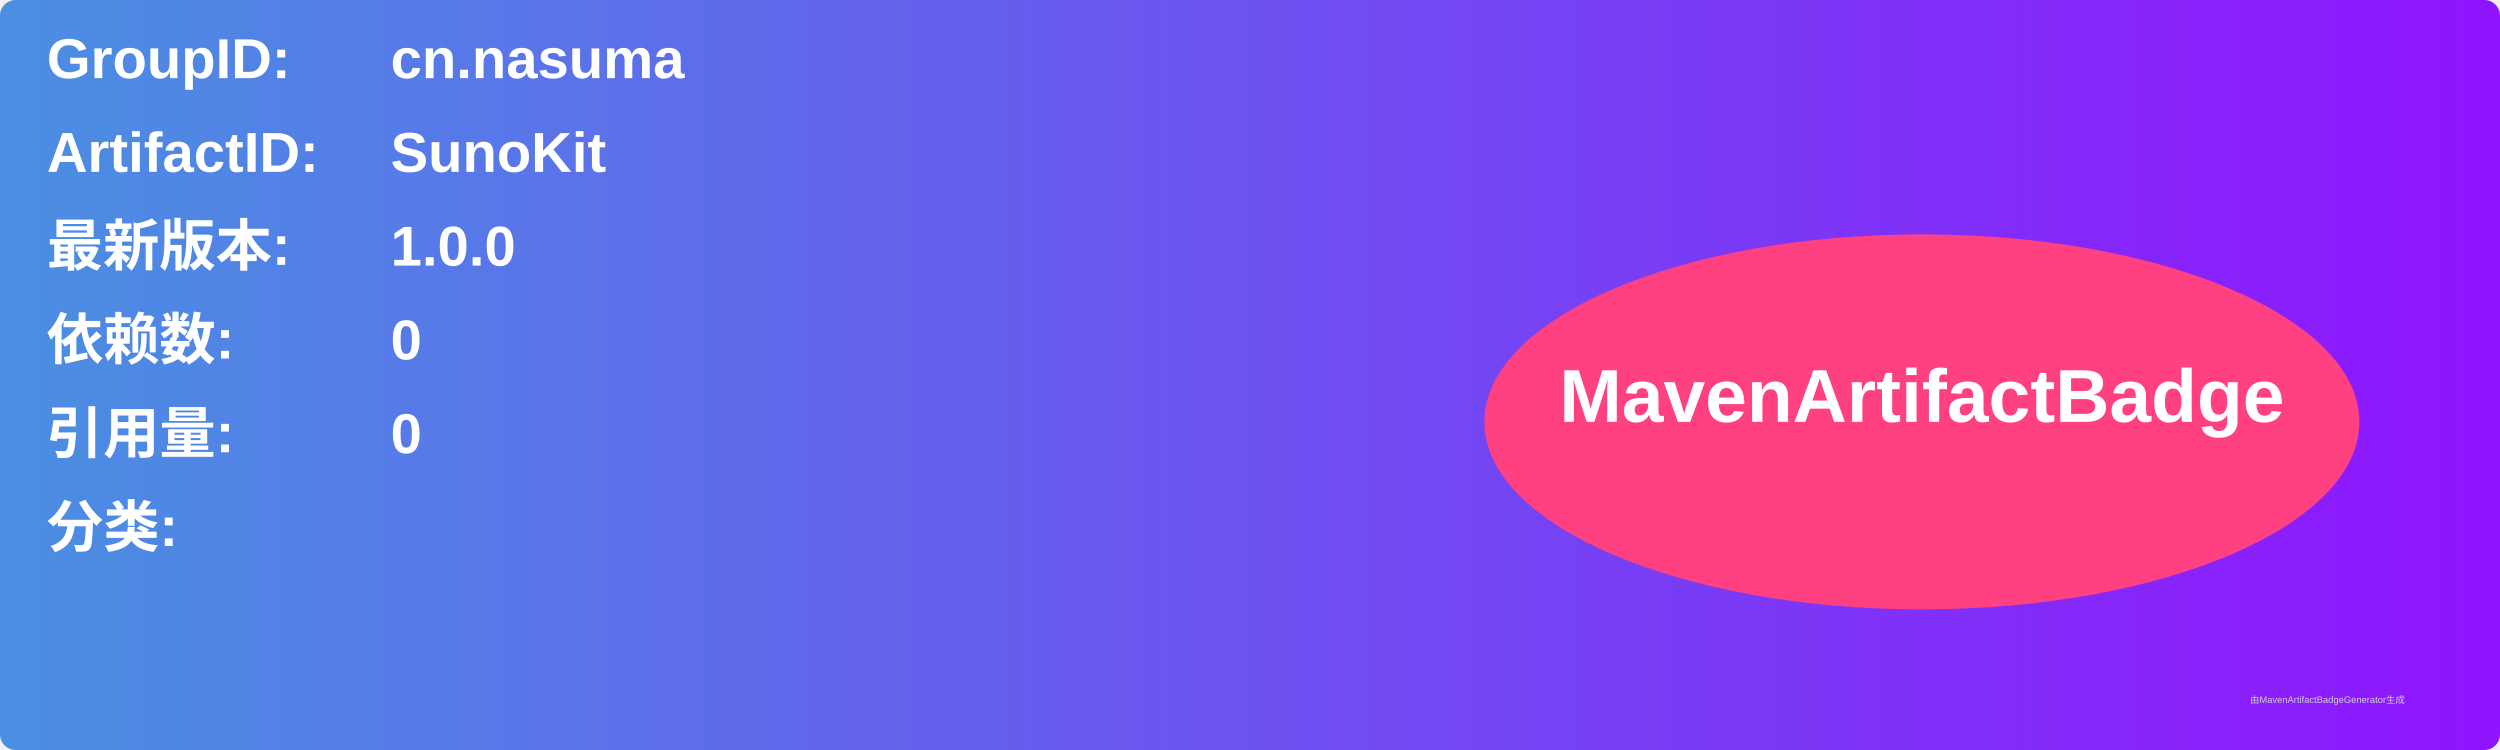
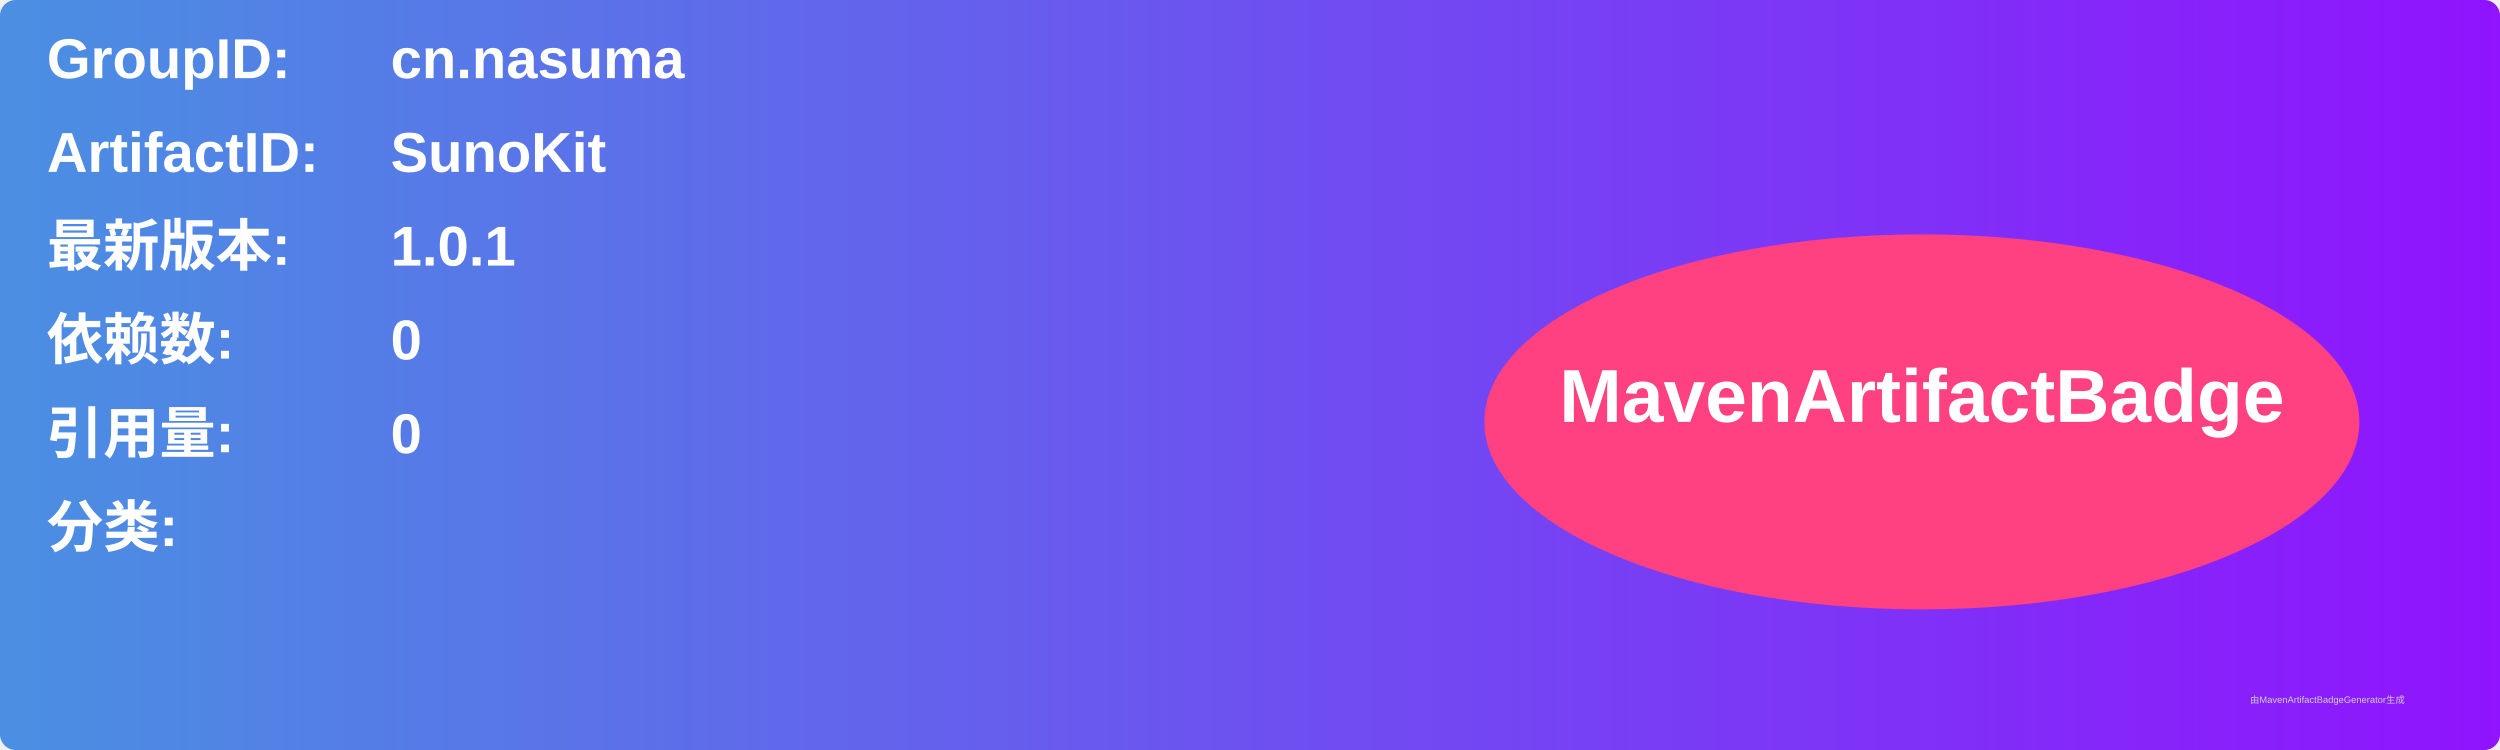
<svg xmlns="http://www.w3.org/2000/svg" width="800" height="240" viewBox="0 0 800 240">
  <linearGradient id="grad" x1="0%" y1="0%" x2="100%" y2="0%">
    <stop offset="0%" stop-color="#4a90e2" />
    <stop offset="100%" stop-color="#9013fe" />
  </linearGradient>
  <rect width="100%" height="100%" rx="5" ry="5" fill="url(#grad)" />
  <g transform="translate(15, 15)">
    <text x="0" y="10" font-family="Arial" font-size="18" fill="white" font-weight="bold" width="260">GroupID:</text>
    <text x="110" y="10" font-family="Arial" font-size="18" fill="white" font-weight="bold" width="460">cn.nasuma</text>
    <text x="0" y="40" font-family="Arial" font-size="18" fill="white" font-weight="bold" width="260">ArtifactID:</text>
    <text x="110" y="40" font-family="Arial" font-size="18" fill="white" font-weight="bold" width="460">SunoKit</text>
    <text x="0" y="70" font-family="Arial" font-size="18" fill="white" font-weight="bold">最新版本:</text>
    <text x="110" y="70" font-family="Arial" font-size="18" fill="white" font-weight="bold">
-       <tspan font-weight="bold">1.0.0</tspan>
+       <tspan font-weight="bold">1.0.1</tspan>
    </text>
    <text x="0" y="100" font-family="Arial" font-size="18" fill="white" font-weight="bold">依赖数: </text>
    <text x="110" y="100" font-family="Arial" font-size="18" fill="white">
      <tspan font-weight="bold">0</tspan>
    </text>
    <text x="0" y="130" font-family="Arial" font-size="18" fill="white" font-weight="bold">引用量: </text>
    <text x="110" y="130" font-family="Arial" font-size="18" fill="white">
      <tspan font-weight="bold">0</tspan>
    </text>
    <text x="0" y="160" font-family="Arial" font-size="18" fill="white" font-weight="bold">分类:</text>
    <text x="10" y="190" font-family="Arial" font-size="10" fill="white">
      <tspan font-weight="bold" />
    </text>
    <ellipse cx="600" cy="120" rx="140" ry="60" fill="#ff4081" />
    <text x="600" y="120" text-anchor="middle" font-family="Arial" font-size="24" fill="white" font-weight="bold">MavenArtifactBadge</text>
  </g>
  <text x="720" y="225" font-family="Arial" font-size="3" fill="#d0d0d0">由MavenArtifactBadgeGenerator生成</text>
</svg>
